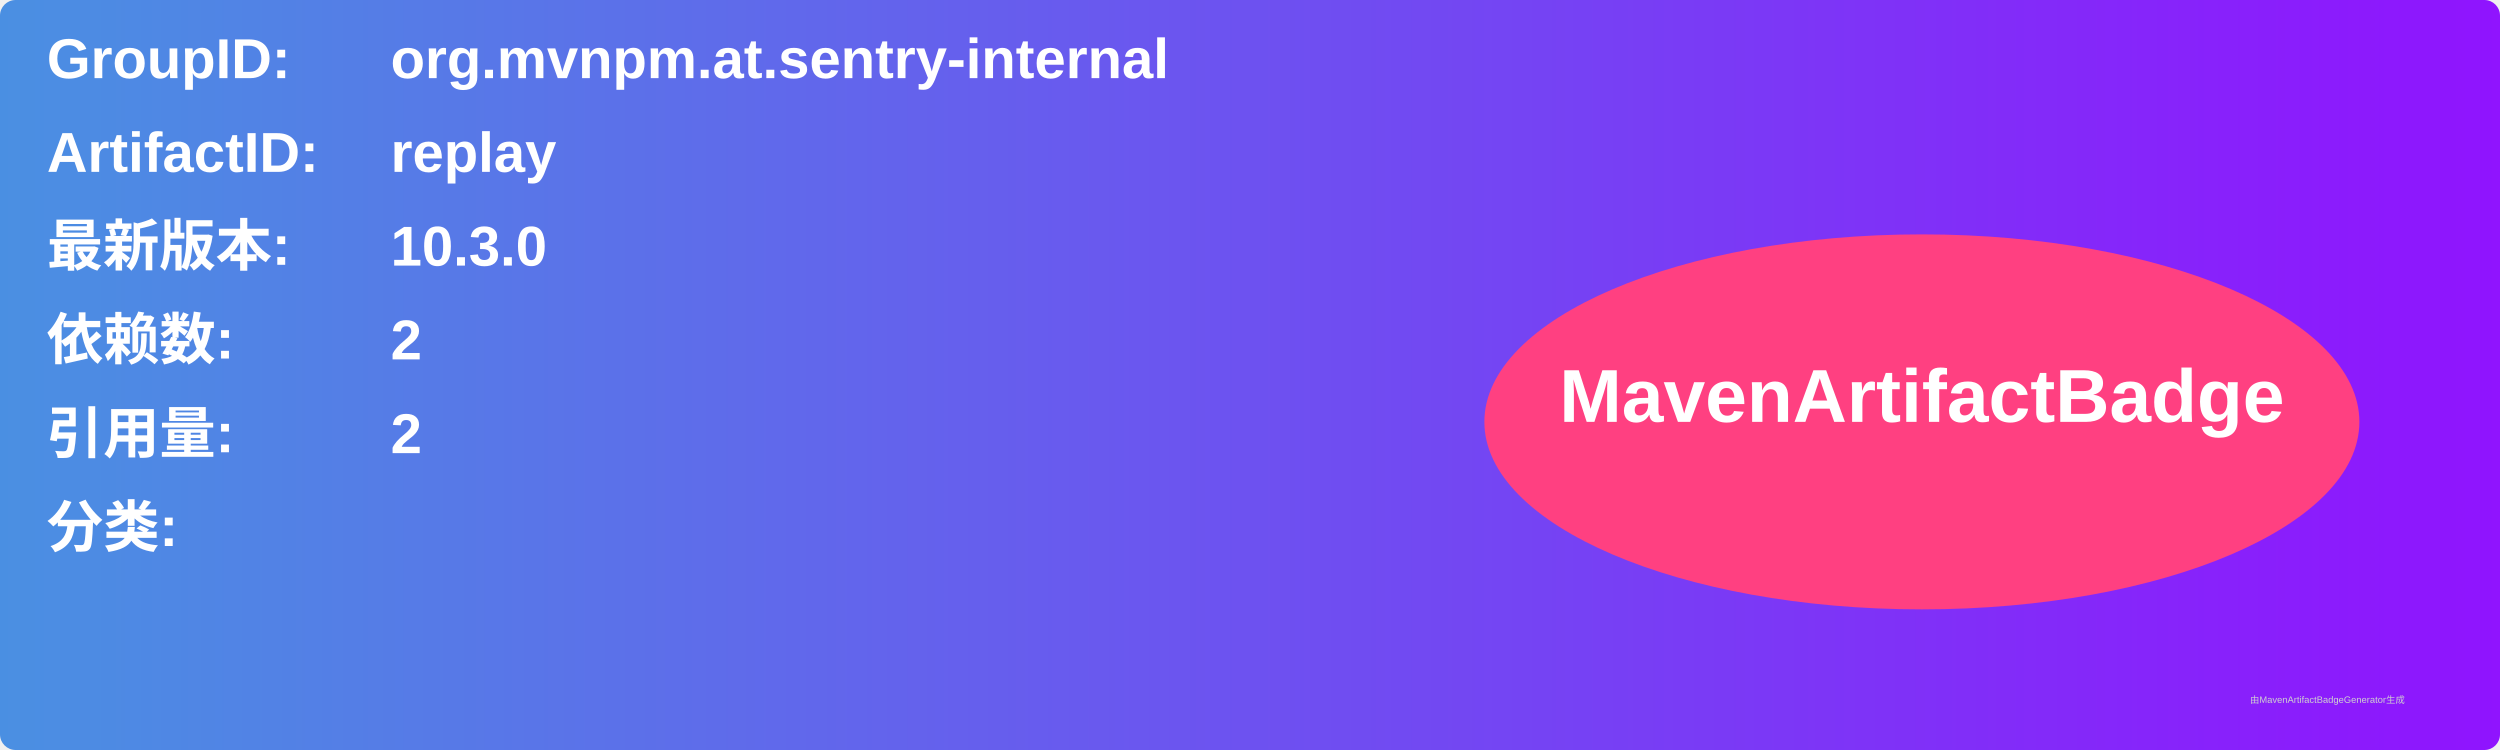
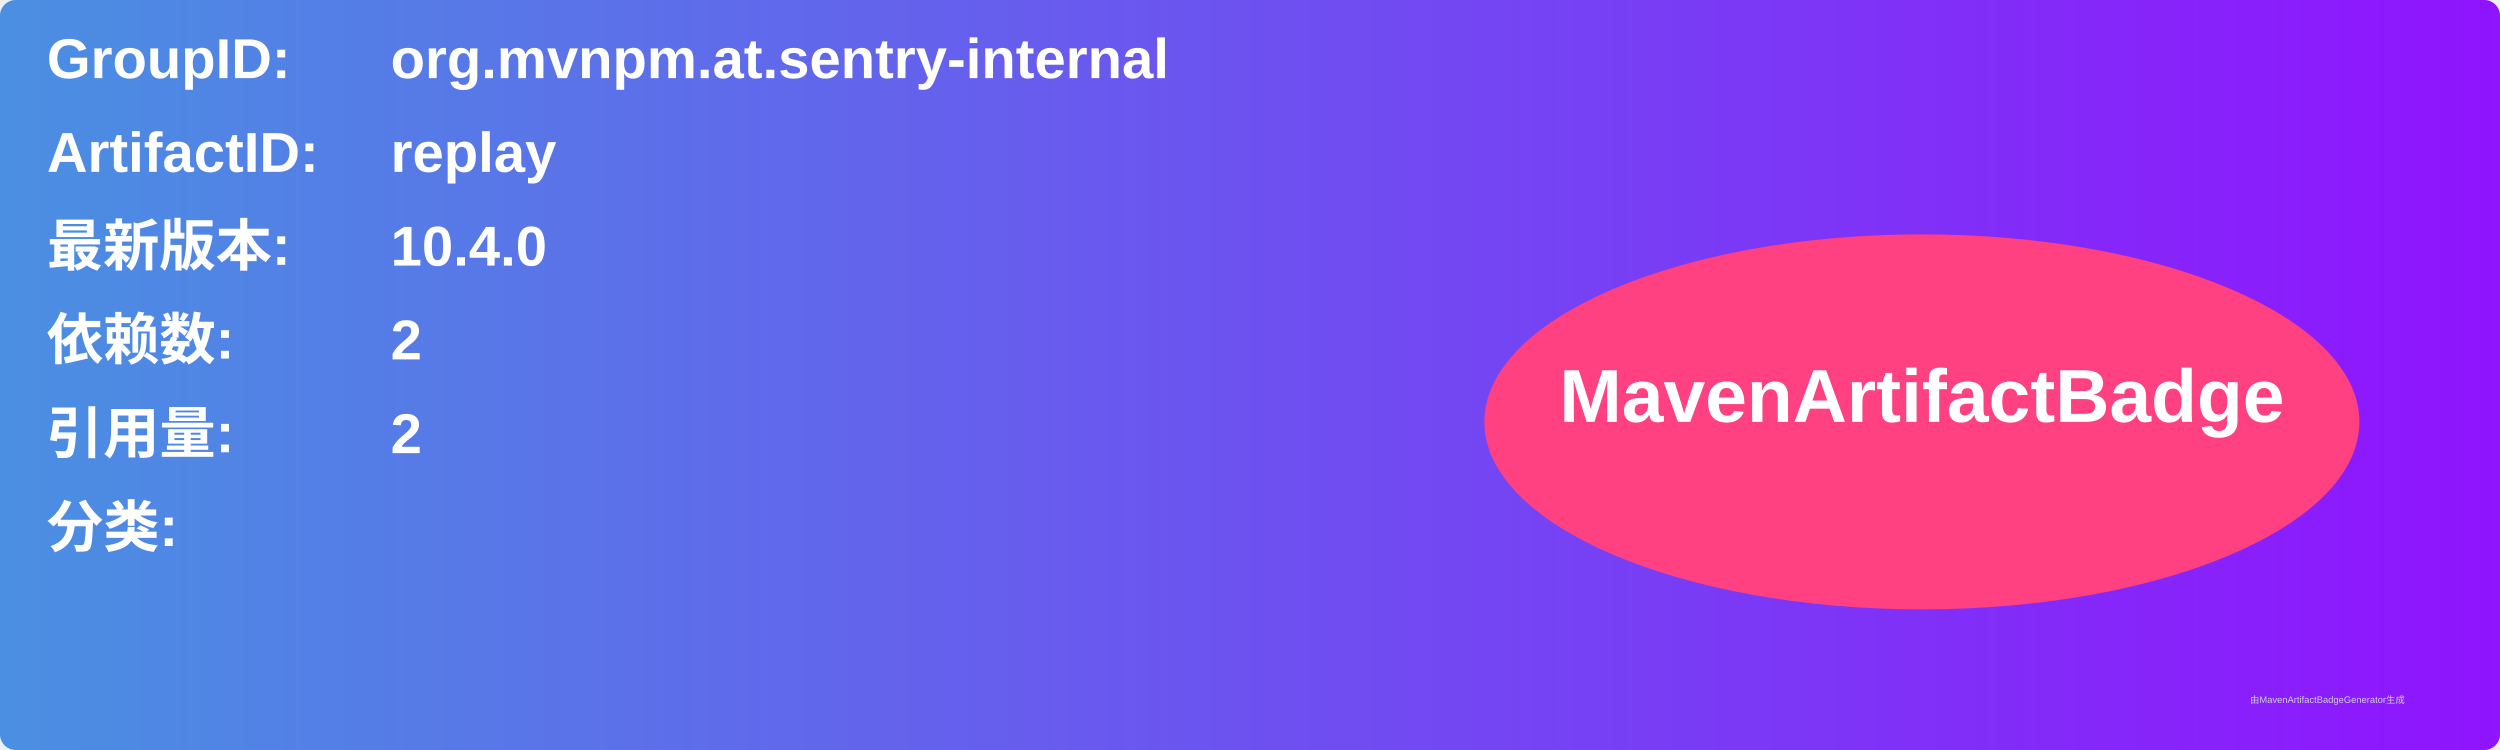
<svg xmlns="http://www.w3.org/2000/svg" width="800" height="240" viewBox="0 0 800 240">
  <linearGradient id="grad" x1="0%" y1="0%" x2="100%" y2="0%">
    <stop offset="0%" stop-color="#4a90e2" />
    <stop offset="100%" stop-color="#9013fe" />
  </linearGradient>
  <rect width="100%" height="100%" rx="5" ry="5" fill="url(#grad)" />
  <g transform="translate(15, 15)">
    <text x="0" y="10" font-family="Arial" font-size="18" fill="white" font-weight="bold" width="260">GroupID:</text>
    <text x="110" y="10" font-family="Arial" font-size="18" fill="white" font-weight="bold" width="460">org.mvnpm.at.sentry-internal</text>
    <text x="0" y="40" font-family="Arial" font-size="18" fill="white" font-weight="bold" width="260">ArtifactID:</text>
    <text x="110" y="40" font-family="Arial" font-size="18" fill="white" font-weight="bold" width="460">replay</text>
    <text x="0" y="70" font-family="Arial" font-size="18" fill="white" font-weight="bold">最新版本:</text>
    <text x="110" y="70" font-family="Arial" font-size="18" fill="white" font-weight="bold">
-       <tspan font-weight="bold">10.3.0</tspan>
+       <tspan font-weight="bold">10.4.0</tspan>
    </text>
    <text x="0" y="100" font-family="Arial" font-size="18" fill="white" font-weight="bold">依赖数: </text>
    <text x="110" y="100" font-family="Arial" font-size="18" fill="white">
      <tspan font-weight="bold">2</tspan>
    </text>
    <text x="0" y="130" font-family="Arial" font-size="18" fill="white" font-weight="bold">引用量: </text>
    <text x="110" y="130" font-family="Arial" font-size="18" fill="white">
      <tspan font-weight="bold">2</tspan>
    </text>
    <text x="0" y="160" font-family="Arial" font-size="18" fill="white" font-weight="bold">分类:</text>
    <text x="10" y="190" font-family="Arial" font-size="10" fill="white">
      <tspan font-weight="bold" />
    </text>
    <ellipse cx="600" cy="120" rx="140" ry="60" fill="#ff4081" />
    <text x="600" y="120" text-anchor="middle" font-family="Arial" font-size="24" fill="white" font-weight="bold">MavenArtifactBadge</text>
  </g>
  <text x="720" y="225" font-family="Arial" font-size="3" fill="#d0d0d0">由MavenArtifactBadgeGenerator生成</text>
</svg>
